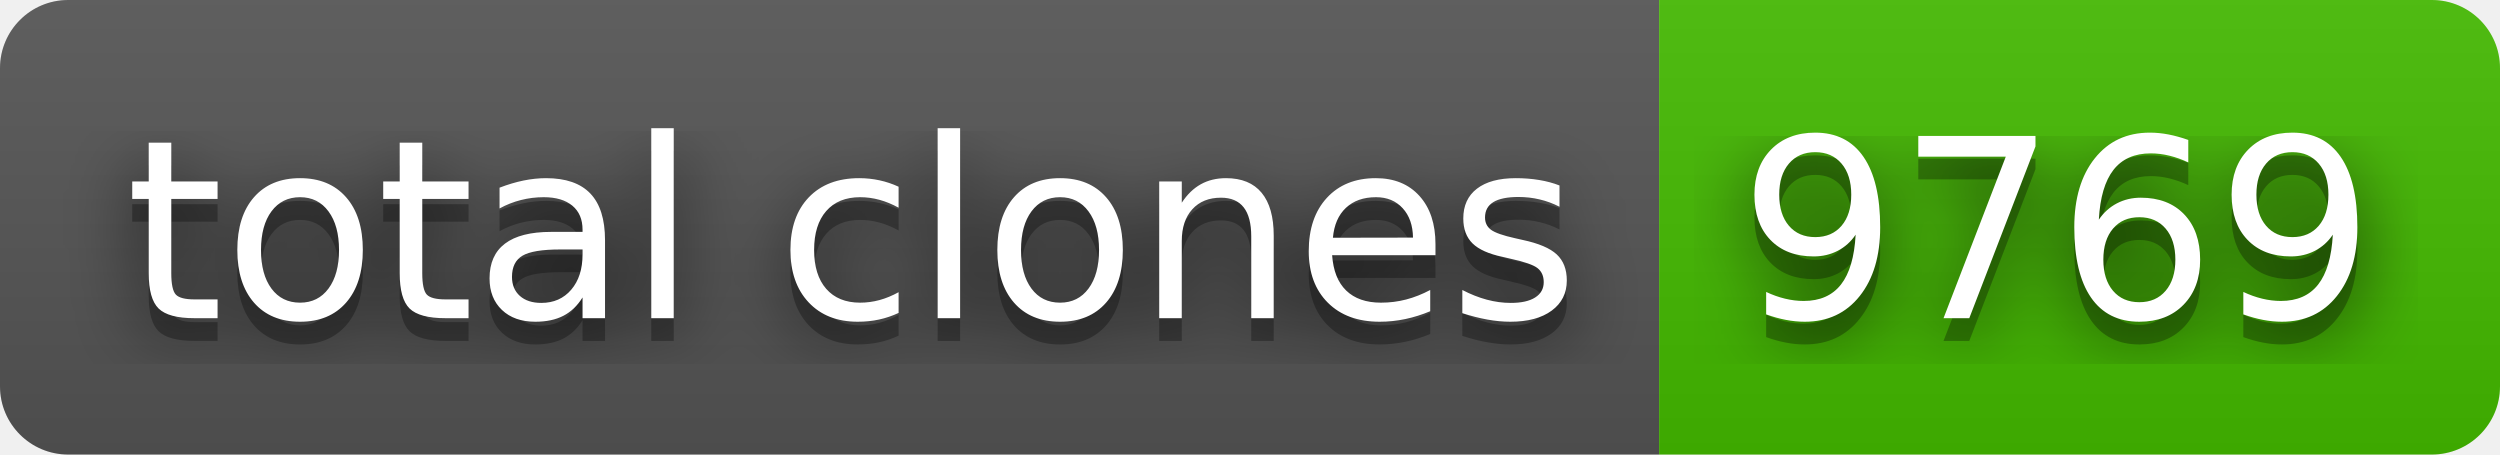
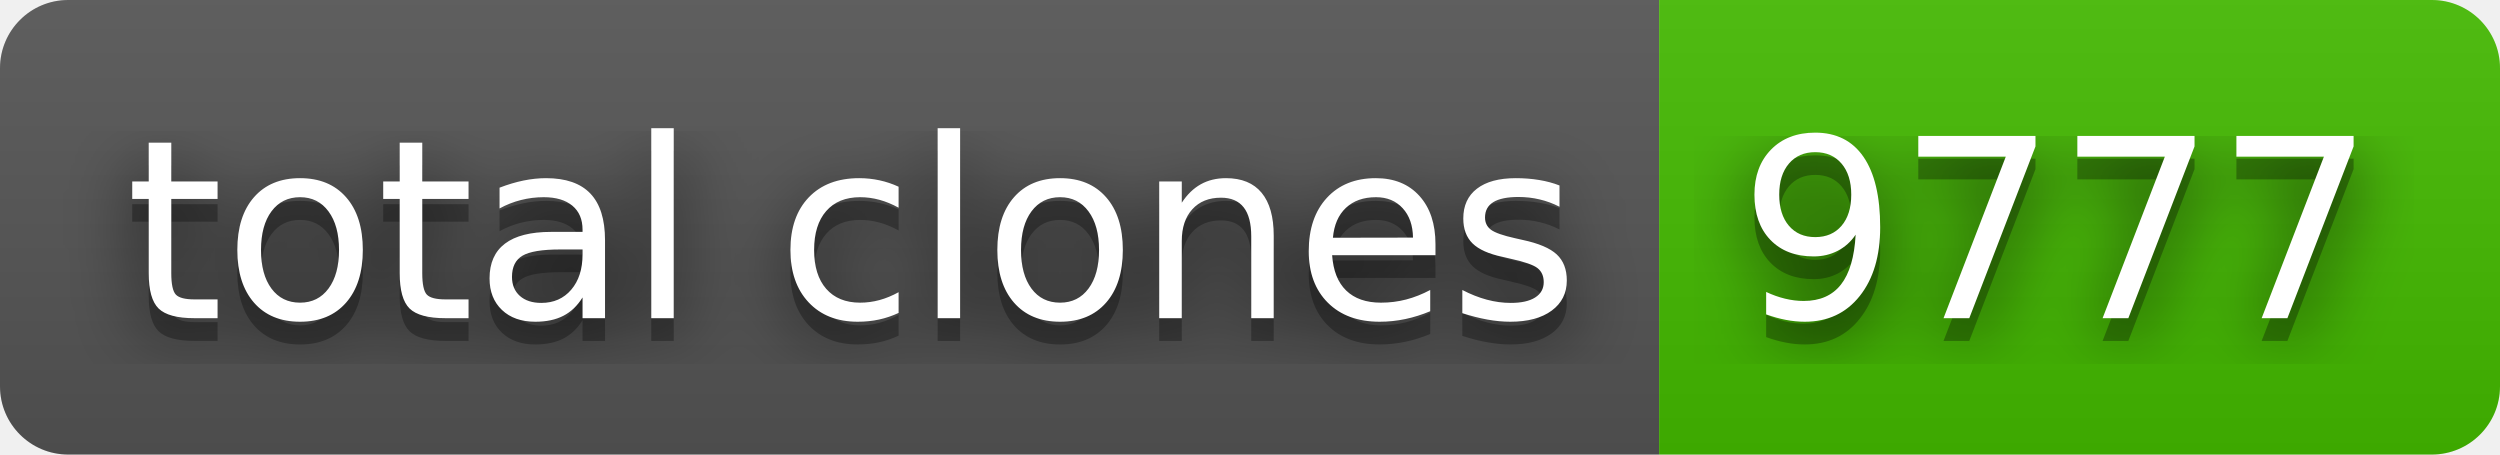
- <svg xmlns="http://www.w3.org/2000/svg" width="110" height="20" role="img" aria-label="total clones: 9769">
+ <svg xmlns="http://www.w3.org/2000/svg" width="110" height="20" role="img" aria-label="total clones: 9777">
  <filter id="blur">
    <feGaussianBlur stdDeviation="16" />
  </filter>
  <linearGradient id="s" x2="0" y2="100%">
    <stop offset="0" stop-color="#bbb" stop-opacity=".1" />
    <stop offset="1" stop-opacity=".1" />
  </linearGradient>
  <clipPath id="r">
    <rect width="110" height="20" rx="3" />
  </clipPath>
  <g clip-path="url(#r)">
    <rect width="73" height="20" fill="#555" />
    <rect x="73" width="37" height="20" fill="#4b0" />
    <rect width="110" height="20" fill="url(#s)" />
  </g>
  <g fill="#fff" text-anchor="middle" font-family="Verdana,Geneva,DejaVu Sans,sans-serif" text-rendering="geometricPrecision" font-size="110">
    <g transform="scale(.1)">
      <g aria-hidden="true" fill="#010101">
        <text x="375" y="150" fill-opacity=".8" filter="url(#blur)" textLength="630">total clones</text>
        <text x="375" y="150" fill-opacity=".3" textLength="630">total clones</text>
      </g>
      <text x="375" y="140" textLength="630">total clones</text>
    </g>
    <g transform="scale(.1)">
      <g aria-hidden="true" fill="#010101">
-         <text x="905" y="150" fill-opacity=".8" filter="url(#blur)" textLength="270">9769</text>
-         <text x="905" y="150" fill-opacity=".3" textLength="270">9769</text>
+         <text x="905" y="150" fill-opacity=".8" filter="url(#blur)" textLength="270">9777</text>
+         <text x="905" y="150" fill-opacity=".3" textLength="270">9777</text>
      </g>
-       <text x="905" y="140" textLength="270">9769</text>
+       <text x="905" y="140" textLength="270">9777</text>
    </g>
  </g>
</svg>
